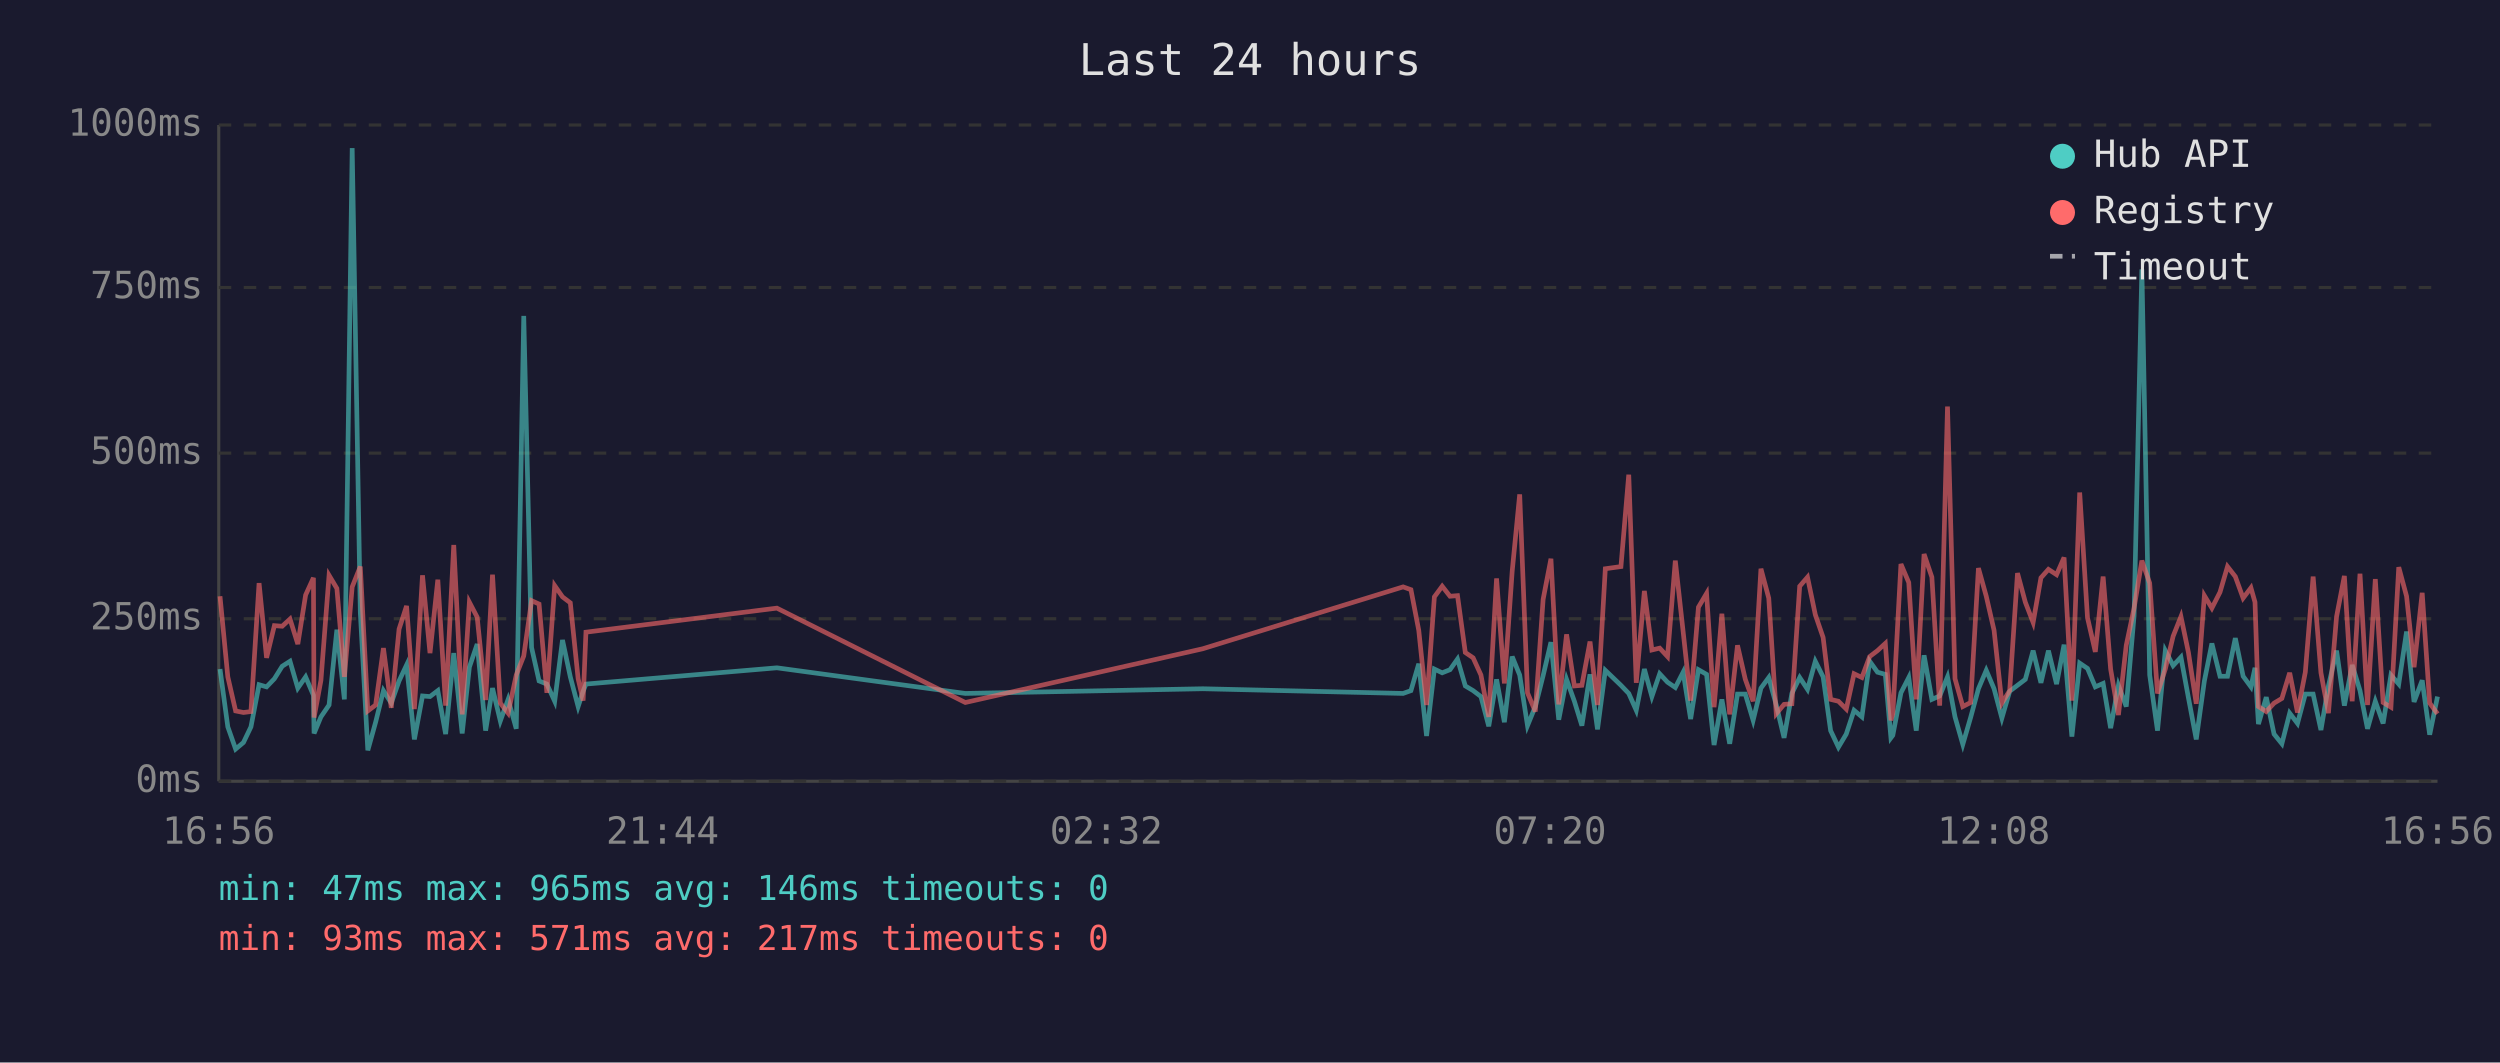
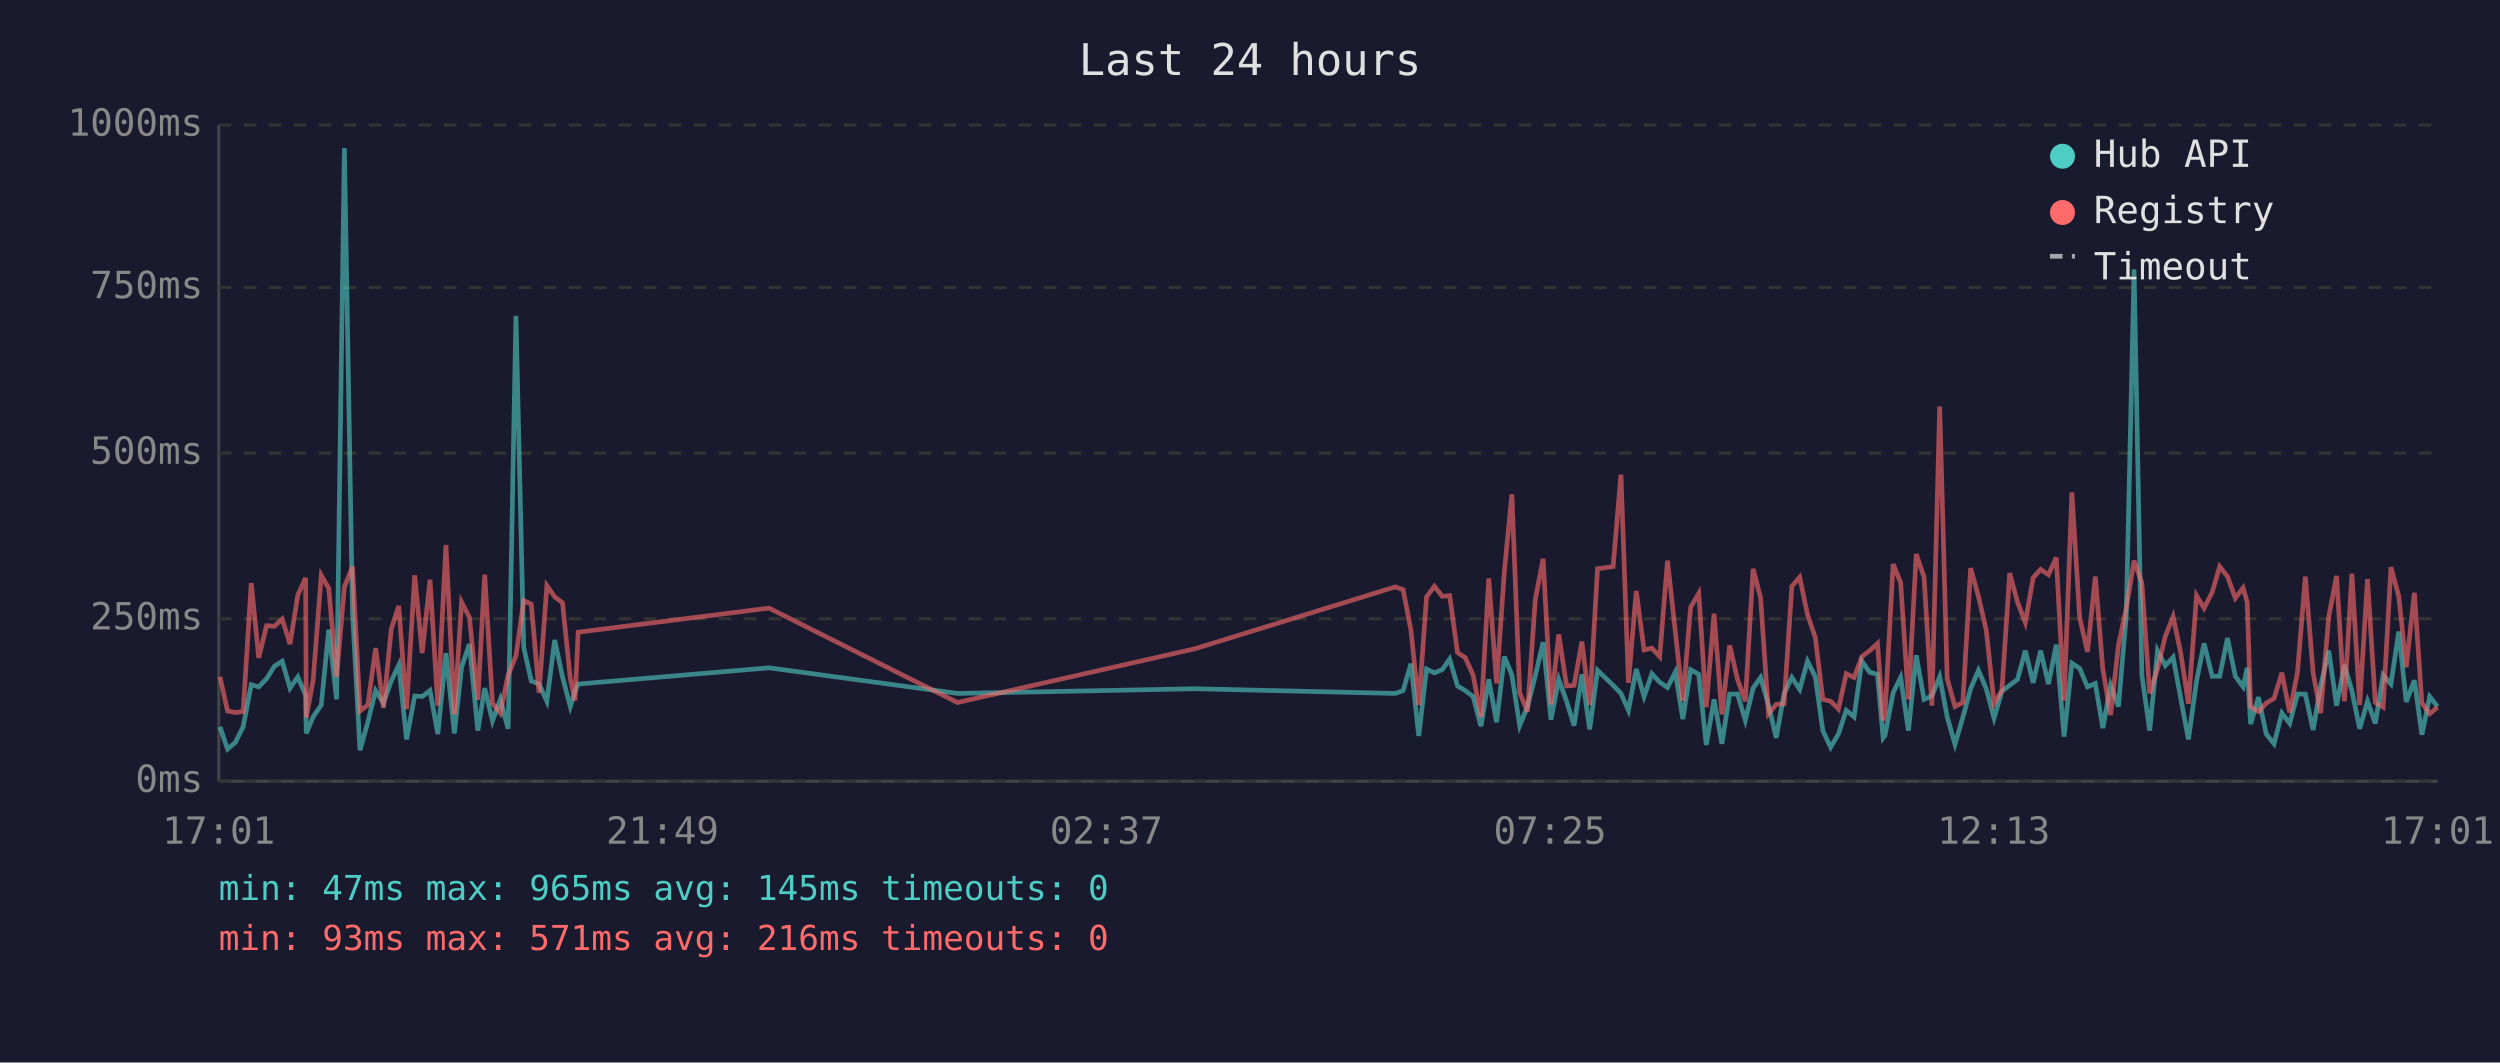
<svg xmlns="http://www.w3.org/2000/svg" viewBox="0 0 800 340" font-family="monospace" font-size="12">
  <rect width="800" height="340" fill="#1a1a2e" />
  <text x="400" y="24" fill="#e0e0e0" font-size="14" text-anchor="middle">Last 24 hours</text>
  <line x1="70" y1="40" x2="70" y2="250" stroke="#444" stroke-width="1" />
  <line x1="70" y1="250" x2="780" y2="250" stroke="#444" stroke-width="1" />
  <line x1="70" y1="250" x2="780" y2="250" stroke="#333" stroke-width="1" stroke-dasharray="4" />
  <text x="65" y="250" fill="#888" text-anchor="end" dominant-baseline="middle">0ms</text>
  <line x1="70" y1="198" x2="780" y2="198" stroke="#333" stroke-width="1" stroke-dasharray="4" />
  <text x="65" y="198" fill="#888" text-anchor="end" dominant-baseline="middle">250ms</text>
  <line x1="70" y1="145" x2="780" y2="145" stroke="#333" stroke-width="1" stroke-dasharray="4" />
  <text x="65" y="145" fill="#888" text-anchor="end" dominant-baseline="middle">500ms</text>
  <line x1="70" y1="92" x2="780" y2="92" stroke="#333" stroke-width="1" stroke-dasharray="4" />
  <text x="65" y="92" fill="#888" text-anchor="end" dominant-baseline="middle">750ms</text>
  <line x1="70" y1="40" x2="780" y2="40" stroke="#333" stroke-width="1" stroke-dasharray="4" />
  <text x="65" y="40" fill="#888" text-anchor="end" dominant-baseline="middle">1000ms</text>
-   <text x="70" y="270" fill="#888" text-anchor="middle">16:56</text>
-   <text x="212" y="270" fill="#888" text-anchor="middle">21:44</text>
-   <text x="354" y="270" fill="#888" text-anchor="middle">02:32</text>
-   <text x="496" y="270" fill="#888" text-anchor="middle">07:20</text>
-   <text x="638" y="270" fill="#888" text-anchor="middle">12:08</text>
-   <text x="780" y="270" fill="#888" text-anchor="middle">16:56</text>
-   <polyline points="70.4,214.1 72.9,232.6 75.4,239.7 77.9,237.6 80.3,232.6 82.9,219.1 85.3,219.8 87.8,217.2 90.3,213.2 92.8,211.6 95.3,220.2 97.8,216.6 100.3,222.5 100.5,234.7 102.7,229.4 105.3,225.6 107.8,201.5 110.2,223.8 112.7,47.4 115.3,196.0 117.7,240.1 120.2,231.1 122.7,221.0 125.2,225.0 127.7,217.9 130.1,212.8 132.6,236.6 135.2,222.7 137.6,222.9 140.1,221.0 142.6,234.9 145.2,209.0 147.9,234.7 150.2,213.5 152.7,206.1 155.4,233.8 157.6,220.2 160.1,230.7 162.6,223.8 165.2,233.2 167.6,101.1 170.1,207.2 172.5,217.9 175.0,218.9 177.5,224.4 180.0,204.8 182.5,216.6 185.0,226.1 186.6,221.2 187.5,218.9 248.6,213.7 308.9,221.9 384.9,220.4 449.0,221.9 451.5,221.0 454.0,212.4 456.5,235.5 459.0,214.1 461.5,215.3 464.0,214.3 466.4,210.9 468.9,219.5 471.4,221.0 473.9,222.9 476.4,232.4 478.9,217.4 481.4,231.1 483.9,210.1 486.3,216.0 488.8,232.2 491.3,226.1 493.8,216.2 496.3,205.5 498.8,230.3 501.3,217.4 503.8,224.4 506.2,232.2 508.8,215.8 511.2,233.4 513.7,214.5 518.7,219.3 521.2,221.9 523.6,227.3 526.2,214.1 528.6,222.9 531.1,215.6 533.6,218.3 536.1,220.0 538.6,215.1 541.0,230.1 543.5,214.3 546.1,215.8 548.5,238.4 551.0,223.8 553.5,238.0 556.0,222.1 558.5,222.1 561.0,230.5 563.5,220.2 566.0,216.8 568.4,225.6 570.9,236.1 573.4,221.9 575.9,216.8 578.4,220.6 580.9,211.6 583.4,216.6 585.8,233.8 588.3,239.1 590.8,234.9 593.3,227.3 595.8,229.4 598.3,211.6 600.8,215.1 603.3,215.8 605.1,236.1 605.7,235.3 608.3,221.7 610.8,216.8 613.2,233.8 615.7,209.7 618.2,223.8 620.7,222.7 623.2,216.6 625.6,229.4 628.1,238.2 630.6,229.6 633.1,220.4 635.6,214.5 638.1,220.4 640.6,229.8 643.1,221.2 645.6,219.3 648.1,217.4 650.6,208.2 653.1,218.5 655.5,208.2 658.1,218.9 660.5,206.3 663.0,235.7 665.5,212.2 668.0,213.9 670.5,219.8 673.0,218.7 675.4,233.0 677.9,219.3 680.4,226.1 682.9,197.1 685.4,86.2 687.9,216.0 690.4,233.8 692.9,208.2 695.4,213.0 697.9,210.3 700.3,223.3 702.8,236.6 705.4,217.9 707.8,205.9 710.4,216.4 712.8,216.4 715.3,204.2 717.8,216.4 720.3,219.8 721.6,213.7 722.7,231.7 725.2,223.1 727.7,234.9 730.2,238.0 732.7,228.2 735.2,231.5 737.7,222.1 740.2,222.1 742.7,233.6 745.1,219.5 747.7,208.2 750.2,225.8 752.7,212.8 755.2,221.0 757.6,233.2 760.1,224.4 762.6,231.5 765.1,216.0 767.6,218.9 770.1,202.1 772.5,224.6 775.1,217.7 777.5,235.1 780.0,222.9" fill="none" stroke="#4ecdc4" stroke-width="1.5" opacity="0.6" />
-   <polyline points="70.4,190.8 72.9,216.6 75.4,227.5 77.9,228.0 80.3,227.7 82.9,186.6 85.3,210.5 87.8,200.2 90.3,200.4 92.8,198.1 95.3,206.1 97.8,190.4 100.3,184.9 100.5,229.6 102.7,217.7 105.3,184.1 107.8,188.3 110.2,216.6 112.7,187.8 115.3,181.3 117.7,227.5 120.2,225.6 122.7,207.4 125.2,226.5 127.7,201.3 130.1,193.9 132.6,226.9 135.2,184.1 137.6,209.0 140.1,185.5 142.6,225.8 145.2,174.4 147.9,228.6 150.2,192.7 152.7,197.5 155.4,224.0 157.6,183.9 160.1,225.0 162.6,228.2 165.2,216.0 167.6,209.9 170.1,192.2 172.5,193.3 175.0,221.7 177.5,187.4 180.0,191.0 182.5,192.9 185.0,217.2 186.6,224.2 187.5,202.3 248.6,194.6 308.9,224.8 384.9,207.6 449.0,187.8 451.5,188.7 454.0,201.7 456.5,225.6 459.0,191.0 461.5,187.6 464.0,190.8 466.4,190.6 468.9,208.8 471.4,210.5 473.9,216.0 476.4,229.4 478.9,185.1 481.4,218.7 483.9,182.8 486.3,158.2 488.8,221.7 491.3,227.7 493.8,191.8 496.3,178.8 498.8,225.4 501.3,203.0 503.8,219.5 506.2,219.3 508.8,205.3 511.2,225.6 513.7,182.0 518.7,181.3 521.2,151.9 523.6,218.5 526.2,189.1 528.6,208.0 531.1,207.4 533.6,210.1 536.1,179.4 538.6,202.1 541.0,224.2 543.5,194.3 546.1,189.9 548.5,226.3 551.0,196.4 553.5,228.6 556.0,206.5 558.5,217.4 561.0,224.4 563.5,182.0 566.0,191.4 568.4,228.4 570.9,225.4 573.4,225.2 575.9,187.6 578.4,184.7 580.9,196.7 583.4,204.0 585.8,223.8 588.3,224.4 590.8,226.9 593.3,215.6 595.8,216.8 598.3,210.1 600.8,208.2 603.3,205.9 605.1,230.5 605.7,228.4 608.3,180.5 610.8,186.4 613.2,223.8 615.7,177.3 618.2,184.7 620.7,225.8 623.2,130.1 625.6,217.2 628.1,226.1 630.6,224.8 633.1,181.8 635.6,190.8 638.1,201.7 640.6,225.0 643.1,221.0 645.6,183.4 648.1,192.7 650.6,199.2 653.1,184.9 655.5,182.2 658.1,183.9 660.5,178.4 663.0,224.2 665.5,157.6 668.0,197.7 670.5,208.6 673.0,184.5 675.4,214.1 677.9,228.8 680.4,206.5 682.9,194.6 685.4,179.4 687.9,186.6 690.4,221.9 692.9,214.1 695.4,203.6 697.9,197.3 700.3,208.8 702.8,225.2 705.4,190.6 707.8,194.6 710.4,189.5 712.8,181.3 715.3,184.5 717.8,191.4 720.3,188.1 721.6,192.7 722.7,226.1 725.2,227.7 727.7,225.0 730.2,223.5 732.7,215.3 735.2,228.0 737.7,215.1 740.2,184.5 742.7,215.3 745.1,228.2 747.7,197.3 750.2,184.3 752.7,224.4 755.2,183.6 757.6,225.6 760.1,185.3 762.6,224.8 765.1,226.3 767.6,181.5 770.1,190.8 772.5,213.5 775.1,189.7 777.5,225.0 780.0,228.4" fill="none" stroke="#ff6b6b" stroke-width="1.5" opacity="0.6" />
+   <text x="70" y="270" fill="#888" text-anchor="middle">17:01</text>
+   <text x="212" y="270" fill="#888" text-anchor="middle">21:49</text>
+   <text x="354" y="270" fill="#888" text-anchor="middle">02:37</text>
+   <text x="496" y="270" fill="#888" text-anchor="middle">07:25</text>
+   <text x="638" y="270" fill="#888" text-anchor="middle">12:13</text>
+   <text x="780" y="270" fill="#888" text-anchor="middle">17:01</text>
+   <polyline points="70.4,232.6 72.8,239.7 75.3,237.6 77.8,232.6 80.4,219.1 82.8,219.8 85.3,217.2 87.8,213.2 90.3,211.6 92.8,220.2 95.3,216.6 97.8,222.5 98.0,234.7 100.2,229.4 102.8,225.6 105.2,201.5 107.7,223.8 110.2,47.4 112.8,196.0 115.2,240.1 117.7,231.1 120.2,221.0 122.7,225.0 125.2,217.9 127.6,212.8 130.1,236.6 132.7,222.7 135.1,222.9 137.6,221.0 140.1,234.9 142.7,209.0 145.4,234.7 147.7,213.5 150.2,206.1 152.9,233.8 155.1,220.2 157.6,230.7 160.1,223.8 162.6,233.2 165.1,101.1 167.6,207.2 170.0,217.9 172.5,218.9 175.0,224.4 177.5,204.8 180.0,216.6 182.5,226.1 184.0,221.2 185.0,218.9 246.1,213.7 306.4,221.9 382.4,220.4 446.5,221.9 449.0,221.0 451.5,212.4 454.0,235.5 456.5,214.1 459.0,215.3 461.5,214.3 463.9,210.9 466.4,219.5 468.9,221.0 471.4,222.9 473.9,232.4 476.4,217.4 478.9,231.1 481.4,210.1 483.8,216.0 486.3,232.2 488.8,226.1 491.3,216.2 493.8,205.5 496.3,230.3 498.8,217.4 501.3,224.4 503.7,232.2 506.2,215.8 508.7,233.4 511.2,214.5 516.2,219.3 518.7,221.9 521.1,227.3 523.6,214.1 526.1,222.9 528.6,215.6 531.1,218.3 533.6,220.0 536.1,215.1 538.5,230.1 541.0,214.3 543.6,215.8 546.0,238.4 548.5,223.8 551.0,238.0 553.5,222.1 556.0,222.1 558.5,230.5 561.0,220.2 563.4,216.8 565.9,225.6 568.4,236.1 570.9,221.9 573.4,216.8 575.9,220.6 578.4,211.6 580.9,216.6 583.3,233.8 585.8,239.1 588.3,234.9 590.8,227.3 593.3,229.4 595.8,211.6 598.3,215.1 600.8,215.8 602.6,236.1 603.2,235.3 605.8,221.7 608.2,216.8 610.7,233.8 613.2,209.7 615.7,223.8 618.2,222.7 620.7,216.6 623.1,229.4 625.6,238.2 628.1,229.6 630.6,220.4 633.1,214.5 635.6,220.4 638.1,229.8 640.6,221.2 643.1,219.3 645.6,217.4 648.1,208.2 650.6,218.5 653.0,208.2 655.5,218.9 658.0,206.3 660.5,235.7 663.0,212.2 665.5,213.9 668.0,219.8 670.5,218.7 672.9,233.0 675.4,219.3 677.9,226.1 680.4,197.1 682.9,86.2 685.4,216.0 687.9,233.8 690.4,208.2 692.9,213.0 695.4,210.3 697.8,223.3 700.3,236.6 702.9,217.9 705.3,205.9 707.9,216.4 710.3,216.4 712.8,204.2 715.3,216.4 717.8,219.8 719.1,213.7 720.2,231.7 722.7,223.1 725.2,234.9 727.7,238.0 730.2,228.2 732.7,231.5 735.2,222.1 737.7,222.1 740.2,233.6 742.6,219.5 745.2,208.2 747.7,225.8 750.2,212.8 752.6,221.0 755.1,233.2 757.6,224.4 760.1,231.5 762.6,216.0 765.1,218.9 767.6,202.1 770.0,224.6 772.6,217.7 775.0,235.1 777.5,222.9 780.0,226.1" fill="none" stroke="#4ecdc4" stroke-width="1.5" opacity="0.6" />
+   <polyline points="70.4,216.6 72.8,227.5 75.3,228.0 77.8,227.7 80.4,186.6 82.8,210.5 85.3,200.2 87.8,200.4 90.3,198.1 92.8,206.1 95.3,190.4 97.8,184.9 98.0,229.6 100.2,217.7 102.8,184.1 105.2,188.3 107.7,216.6 110.2,187.8 112.8,181.3 115.2,227.5 117.7,225.6 120.2,207.4 122.7,226.5 125.2,201.3 127.6,193.9 130.1,226.9 132.7,184.1 135.1,209.0 137.6,185.5 140.1,225.8 142.7,174.4 145.4,228.6 147.7,192.7 150.2,197.5 152.9,224.0 155.1,183.9 157.6,225.0 160.1,228.2 162.6,216.0 165.1,209.9 167.6,192.2 170.0,193.3 172.5,221.7 175.0,187.4 177.5,191.0 180.0,192.9 182.5,217.2 184.0,224.2 185.0,202.3 246.1,194.6 306.4,224.8 382.4,207.6 446.5,187.8 449.0,188.7 451.5,201.7 454.0,225.6 456.5,191.0 459.0,187.6 461.5,190.8 463.9,190.6 466.4,208.8 468.9,210.5 471.4,216.0 473.9,229.4 476.4,185.1 478.9,218.7 481.4,182.8 483.8,158.2 486.3,221.7 488.8,227.7 491.3,191.8 493.8,178.8 496.3,225.4 498.8,203.0 501.3,219.5 503.7,219.3 506.2,205.3 508.7,225.6 511.2,182.0 516.2,181.3 518.7,151.9 521.1,218.5 523.6,189.1 526.1,208.0 528.6,207.4 531.1,210.1 533.6,179.4 536.1,202.1 538.5,224.2 541.0,194.3 543.6,189.9 546.0,226.3 548.5,196.4 551.0,228.6 553.5,206.5 556.0,217.4 558.5,224.4 561.0,182.0 563.4,191.4 565.9,228.4 568.4,225.4 570.9,225.2 573.4,187.6 575.9,184.7 578.4,196.7 580.9,204.0 583.3,223.8 585.8,224.4 588.3,226.9 590.8,215.6 593.3,216.8 595.8,210.1 598.3,208.2 600.8,205.9 602.6,230.5 603.2,228.4 605.8,180.5 608.2,186.4 610.7,223.8 613.2,177.3 615.7,184.7 618.2,225.8 620.7,130.1 623.1,217.2 625.6,226.1 628.1,224.8 630.6,181.8 633.1,190.8 635.6,201.7 638.1,225.0 640.6,221.0 643.1,183.4 645.6,192.7 648.1,199.2 650.6,184.9 653.0,182.2 655.5,183.9 658.0,178.4 660.5,224.2 663.0,157.6 665.5,197.7 668.0,208.6 670.5,184.5 672.9,214.1 675.4,228.8 677.9,206.5 680.4,194.6 682.9,179.4 685.4,186.6 687.9,221.9 690.4,214.1 692.9,203.6 695.4,197.3 697.8,208.8 700.3,225.2 702.9,190.6 705.3,194.6 707.9,189.5 710.3,181.3 712.8,184.5 715.3,191.4 717.8,188.1 719.1,192.7 720.2,226.1 722.7,227.7 725.2,225.0 727.7,223.5 730.2,215.3 732.7,228.0 735.2,215.1 737.7,184.5 740.2,215.3 742.6,228.2 745.2,197.3 747.7,184.3 750.2,224.4 752.6,183.6 755.1,225.6 757.6,185.3 760.1,224.8 762.6,226.3 765.1,181.5 767.6,190.8 770.0,213.5 772.6,189.7 775.0,225.0 777.5,228.4 780.0,226.3" fill="none" stroke="#ff6b6b" stroke-width="1.5" opacity="0.6" />
  <circle cx="660" cy="50" r="4" fill="#4ecdc4" />
  <text x="670" y="50" fill="#e0e0e0" dominant-baseline="middle">Hub API</text>
  <circle cx="660" cy="68" r="4" fill="#ff6b6b" />
  <text x="670" y="68" fill="#e0e0e0" dominant-baseline="middle">Registry</text>
  <line x1="656" y1="82" x2="664" y2="82" stroke="#e0e0e0" stroke-width="1.5" stroke-dasharray="4,3" opacity="0.7" />
  <text x="670" y="86" fill="#e0e0e0" dominant-baseline="middle">Timeout</text>
-   <text x="70" y="288" fill="#4ecdc4" font-size="11">min: 47ms  max: 965ms  avg: 146ms  timeouts: 0</text>
-   <text x="70" y="304" fill="#ff6b6b" font-size="11">min: 93ms  max: 571ms  avg: 217ms  timeouts: 0</text>
+   <text x="70" y="288" fill="#4ecdc4" font-size="11">min: 47ms  max: 965ms  avg: 145ms  timeouts: 0</text>
+   <text x="70" y="304" fill="#ff6b6b" font-size="11">min: 93ms  max: 571ms  avg: 216ms  timeouts: 0</text>
</svg>
